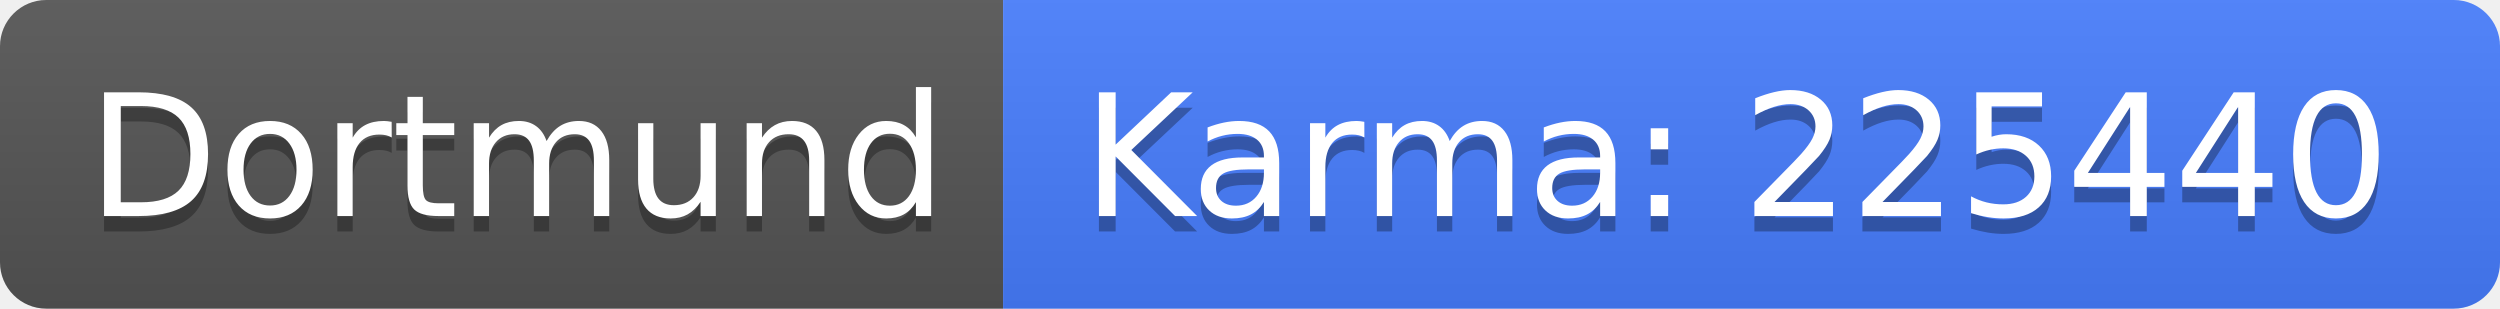
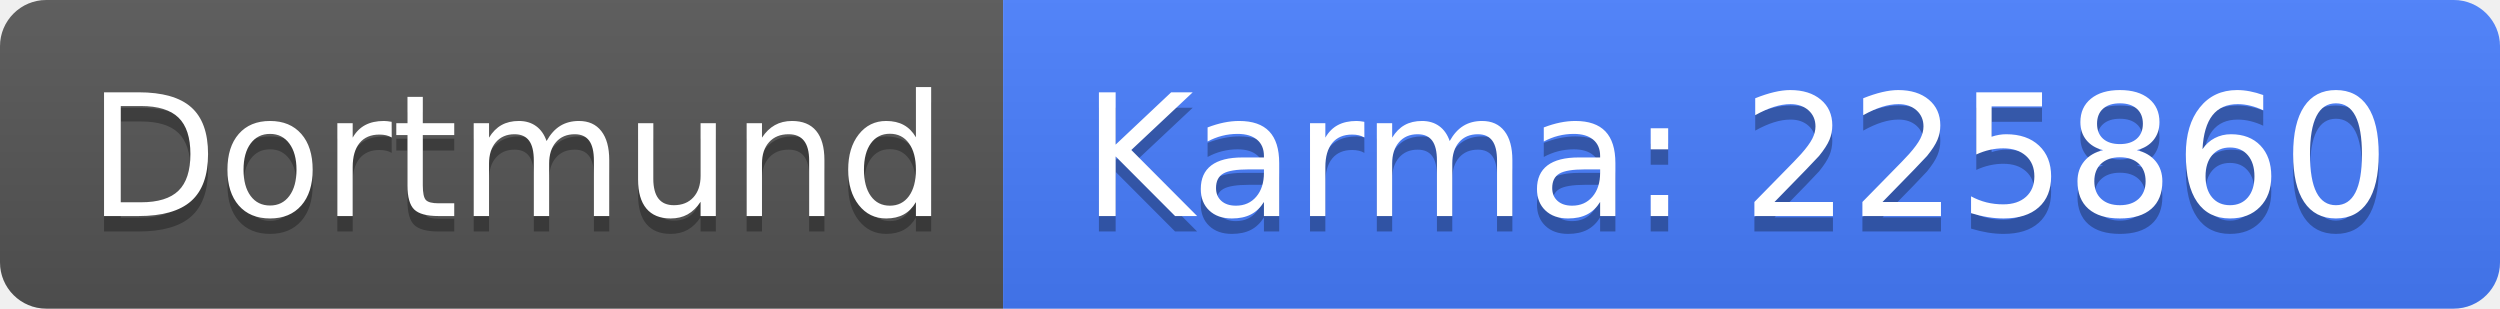
<svg xmlns="http://www.w3.org/2000/svg" width="162" height="20">
  <linearGradient id="b" x2="0" y2="100%">
    <stop offset="0" stop-color="#bbb" stop-opacity=".1" />
    <stop offset="1" stop-opacity=".1" />
  </linearGradient>
  <clipPath id="a">
    <rect width="162" height="20" rx="3" fill="#fff" />
  </clipPath>
  <g clip-path="url(#a)">
    <path fill="#555" d="M0 0h65v20H0z" />
    <path fill="#477eff" d="M65 0h97v20H65z" />
    <path fill="url(#b)" d="M0 0h162v20H0z" />
  </g>
  <g fill="#fff" text-anchor="middle" font-family="DejaVu Sans,Verdana,Geneva,sans-serif" font-size="110">
    <text x="335" y="150" fill="#010101" fill-opacity=".3" transform="scale(.1)" textLength="550">Dortmund</text>
    <text x="335" y="140" transform="scale(.1)" textLength="550">Dortmund</text>
-     <text x="1125" y="150" fill="#010101" fill-opacity=".3" transform="scale(.1)" textLength="870">Karma: 225440</text>
-     <text x="1125" y="140" transform="scale(.1)" textLength="870">Karma: 225440</text>
+     <text x="1125" y="150" fill="#010101" fill-opacity=".3" transform="scale(.1)" textLength="870">Karma: 225860</text>
+     <text x="1125" y="140" transform="scale(.1)" textLength="870">Karma: 225860</text>
  </g>
</svg>
